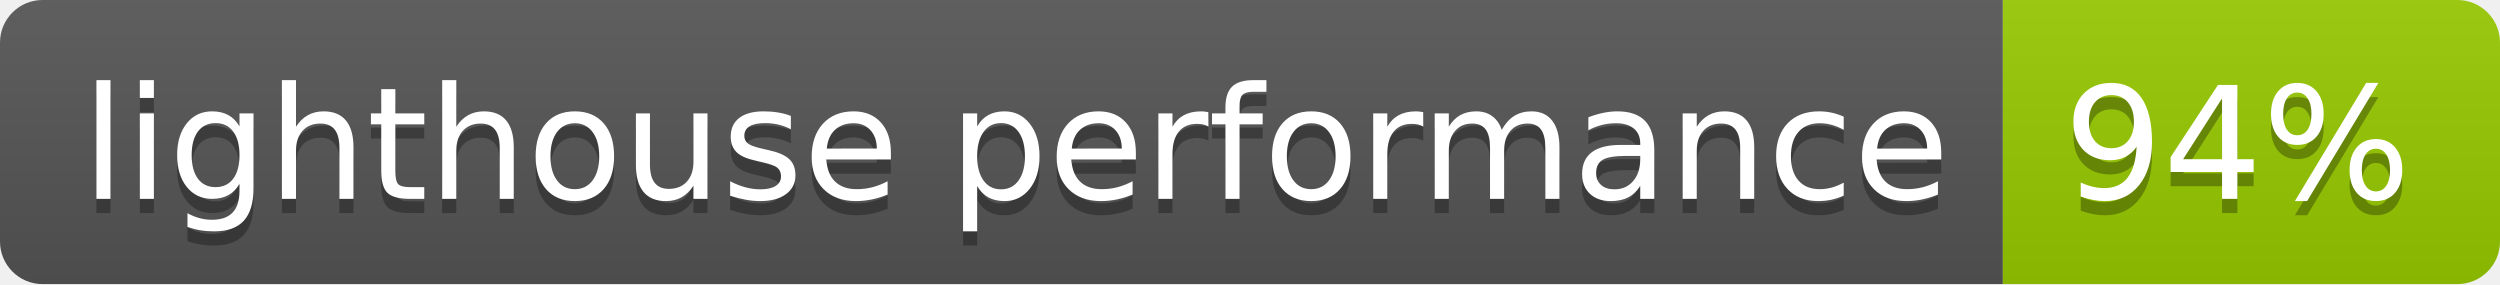
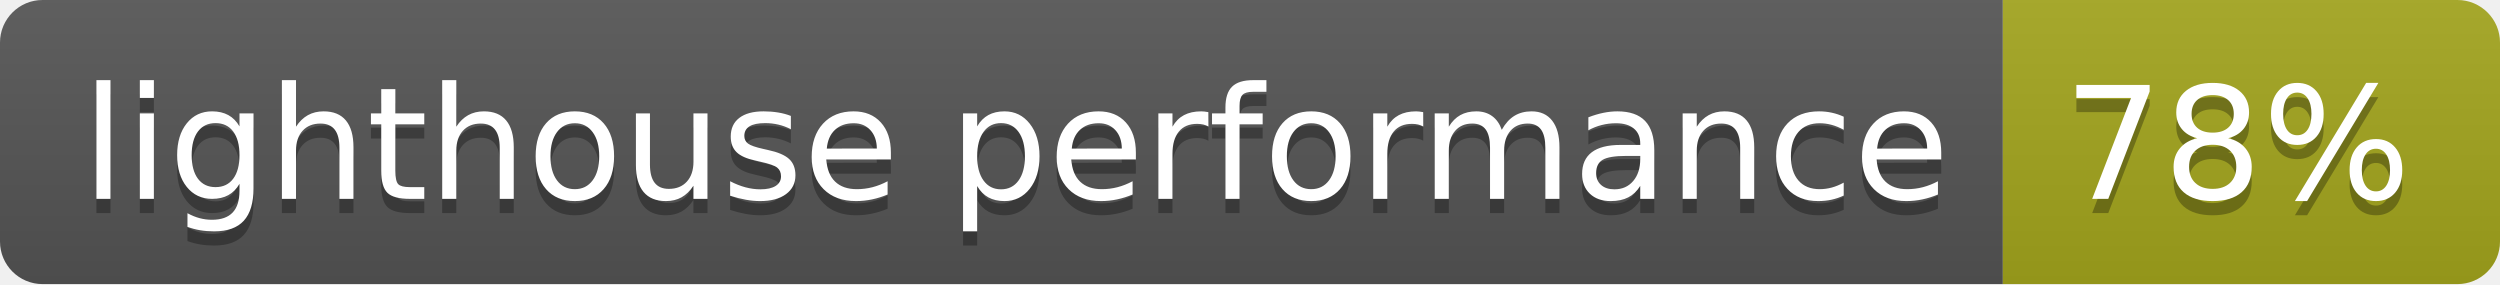
<svg xmlns="http://www.w3.org/2000/svg" width="176" height="20">
  <linearGradient id="b" x2="0" y2="100%">
    <stop offset="0" stop-color="#bbb" stop-opacity=".1" />
    <stop offset="1" stop-opacity=".1" />
  </linearGradient>
  <clipPath id="a">
    <rect width="176" height="20" rx="3" fill="#fff" />
  </clipPath>
  <g clip-path="url(#a)">
    <path fill="#555" d="M0 0h141v20H0z" />
-     <path fill="#97ca00" d="M141 0h35v20H141z" />
+     <path fill="#a4a61d" d="M141 0h35v20H141z" />
    <path fill="url(#b)" d="M0 0h176v20H0z" />
  </g>
  <g fill="#fff" text-anchor="middle" font-family="DejaVu Sans,Verdana,Geneva,sans-serif" font-size="110">
    <text x="715" y="150" fill="#010101" fill-opacity=".3" transform="scale(.1)" textLength="1310">lighthouse performance</text>
    <text x="715" y="140" transform="scale(.1)" textLength="1310">lighthouse performance</text>
-     <text x="1575" y="150" fill="#010101" fill-opacity=".3" transform="scale(.1)" textLength="250">94%</text>
-     <text x="1575" y="140" transform="scale(.1)" textLength="250">94%</text>
+     <text x="1575" y="150" fill="#010101" fill-opacity=".3" transform="scale(.1)" textLength="250">78%</text>
+     <text x="1575" y="140" transform="scale(.1)" textLength="250">78%</text>
  </g>
</svg>
